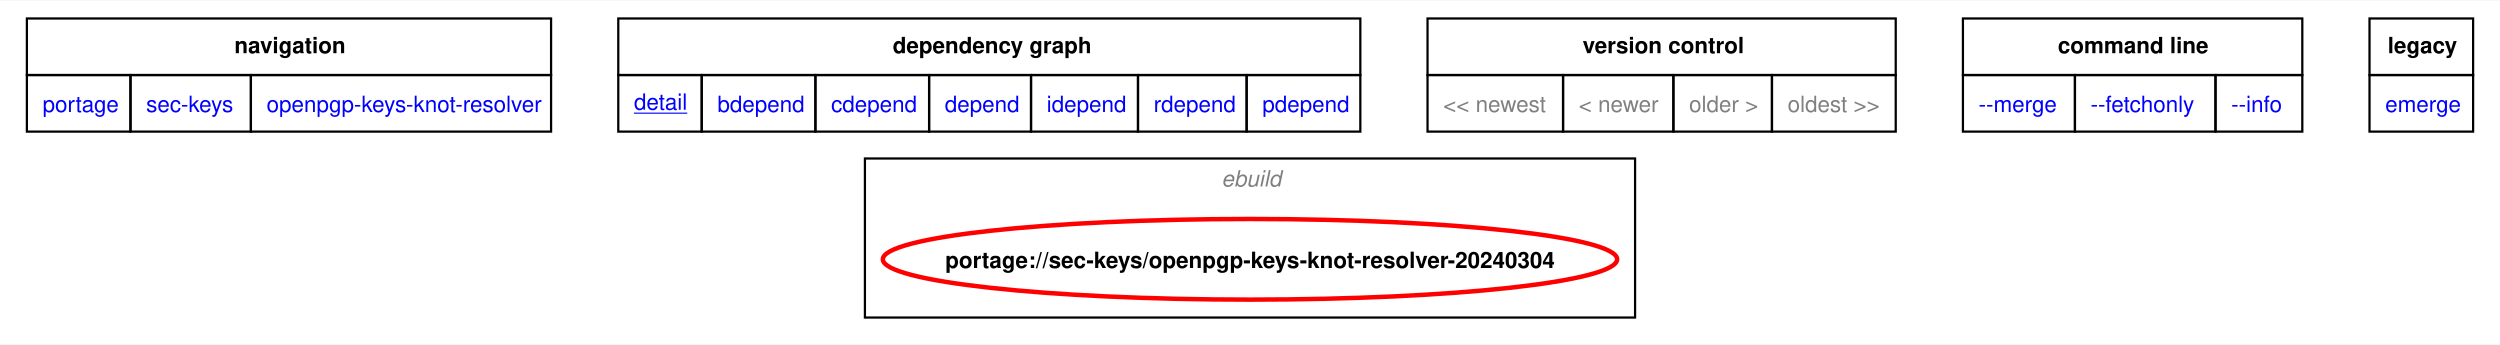
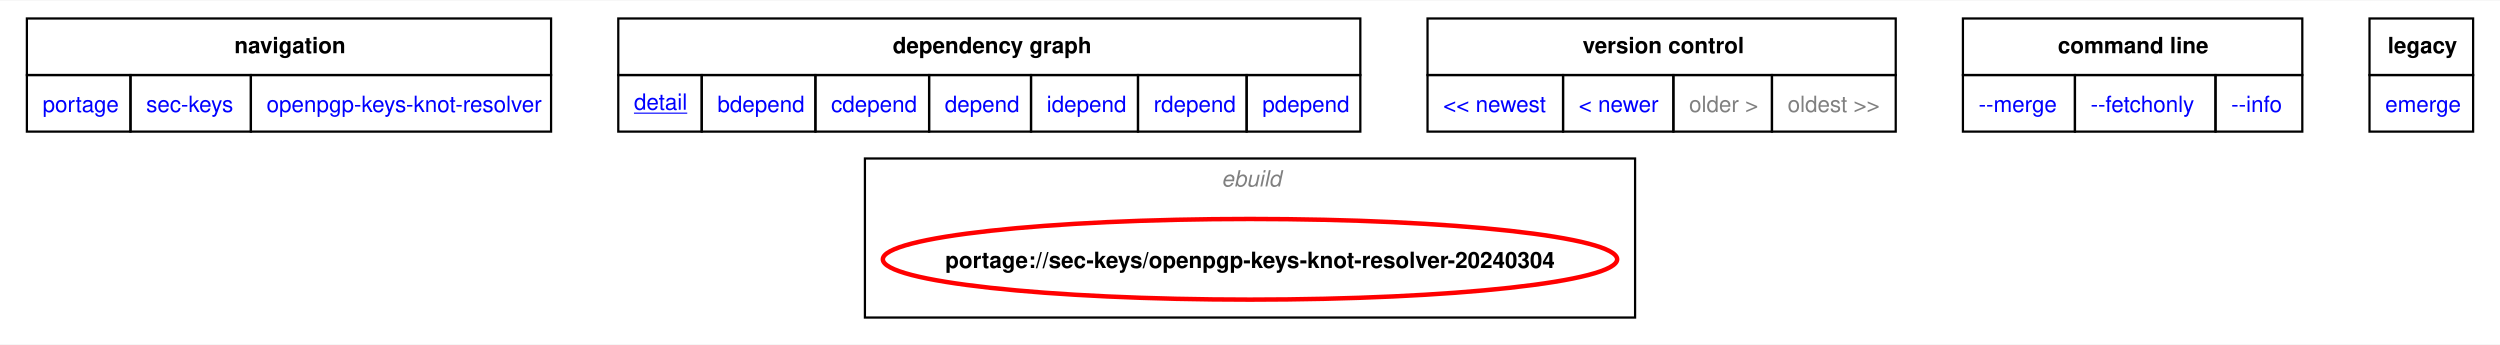
<svg xmlns="http://www.w3.org/2000/svg" xmlns:xlink="http://www.w3.org/1999/xlink" width="1116pt" height="154pt" viewBox="0.00 0.00 1116.00 153.50">
  <g id="graph0" class="graph" transform="scale(1 1) rotate(0) translate(4 149.5)">
    <polygon fill="white" stroke="none" points="-4,4 -4,-149.5 1112,-149.5 1112,4 -4,4" />
    <polygon fill="none" stroke="black" points="8,-116.25 8,-141.5 242,-141.5 242,-116.25 8,-116.25" />
    <text text-anchor="start" x="100.62" y="-126" font-family="Helvetica,sans-Serif" font-weight="bold" font-size="10.00">navigation</text>
    <polygon fill="none" stroke="black" points="272,-116.25 272,-141.5 603.25,-141.5 603.25,-116.25 272,-116.25" />
    <text text-anchor="start" x="394.5" y="-126" font-family="Helvetica,sans-Serif" font-weight="bold" font-size="10.00">dependency graph</text>
    <polygon fill="none" stroke="black" points="633.25,-116.25 633.25,-141.5 842.25,-141.5 842.25,-116.25 633.25,-116.25" />
    <text text-anchor="start" x="702.5" y="-126" font-family="Helvetica,sans-Serif" font-weight="bold" font-size="10.00">version control</text>
    <polygon fill="none" stroke="black" points="872.25,-116.25 872.25,-141.5 1023.75,-141.5 1023.75,-116.25 872.25,-116.25" />
    <text text-anchor="start" x="914.62" y="-126" font-family="Helvetica,sans-Serif" font-weight="bold" font-size="10.00">command line</text>
    <polygon fill="none" stroke="black" points="1053.75,-116.25 1053.75,-141.5 1100,-141.5 1100,-116.25 1053.75,-116.25" />
    <text text-anchor="start" x="1061.88" y="-126" font-family="Helvetica,sans-Serif" font-weight="bold" font-size="10.00">legacy</text>
    <g id="a_graph0_0">
      <a xlink:href="../index.html" xlink:title="repository">
        <polygon fill="none" stroke="black" points="8,-91 8,-116.25 54.25,-116.25 54.25,-91 8,-91" />
        <text text-anchor="start" x="15" y="-99.75" font-family="Helvetica,sans-Serif" font-size="10.00" fill="blue">portage</text>
      </a>
    </g>
    <g id="a_graph0_1">
      <a xlink:href="./index.html" xlink:title="repository">
        <polygon fill="none" stroke="black" points="54.25,-91 54.25,-116.25 108,-116.25 108,-91 54.25,-91" />
        <text text-anchor="start" x="61.25" y="-99.75" font-family="Helvetica,sans-Serif" font-size="10.00" fill="blue">sec-keys</text>
      </a>
    </g>
    <g id="a_graph0_2">
      <a xlink:href="./openpgp-keys-knot-resolver.html" xlink:title="repository">
        <polygon fill="none" stroke="black" points="108,-91 108,-116.25 242,-116.25 242,-91 108,-91" />
        <text text-anchor="start" x="115" y="-99.75" font-family="Helvetica,sans-Serif" font-size="10.00" fill="blue">openpgp-keys-knot-resolver</text>
      </a>
    </g>
    <g id="a_graph0_3">
      <a xlink:href="../sec-keys/openpgp-keys-knot-resolver-20240304.svg" xlink:title="portage://sec-keys/openpgp-keys-knot-resolver-20240304">
        <polygon fill="none" stroke="black" points="272,-91 272,-116.25 309.25,-116.25 309.25,-91 272,-91" />
        <text text-anchor="start" x="279" y="-100.75" font-family="Helvetica,sans-Serif" text-decoration="underline" font-size="10.00" fill="blue">detail</text>
      </a>
    </g>
    <g id="a_graph0_4">
      <a xlink:href="../sec-keys/openpgp-keys-knot-resolver-20240304-bdepend.svg" xlink:title="portage://sec-keys/openpgp-keys-knot-resolver-20240304">
        <polygon fill="none" stroke="black" points="309.25,-91 309.25,-116.25 360,-116.25 360,-91 309.25,-91" />
        <text text-anchor="start" x="316.25" y="-99.75" font-family="Helvetica,sans-Serif" font-size="10.00" fill="blue">bdepend</text>
      </a>
    </g>
    <g id="a_graph0_5">
      <a xlink:href="../sec-keys/openpgp-keys-knot-resolver-20240304-cdepend.svg" xlink:title="portage://sec-keys/openpgp-keys-knot-resolver-20240304">
        <polygon fill="none" stroke="black" points="360,-91 360,-116.25 410.75,-116.25 410.75,-91 360,-91" />
        <text text-anchor="start" x="367" y="-99.75" font-family="Helvetica,sans-Serif" font-size="10.00" fill="blue">cdepend</text>
      </a>
    </g>
    <g id="a_graph0_6">
      <a xlink:href="../sec-keys/openpgp-keys-knot-resolver-20240304-depend.svg" xlink:title="portage://sec-keys/openpgp-keys-knot-resolver-20240304">
        <polygon fill="none" stroke="black" points="410.75,-91 410.75,-116.25 456.25,-116.25 456.25,-91 410.75,-91" />
        <text text-anchor="start" x="417.75" y="-99.75" font-family="Helvetica,sans-Serif" font-size="10.00" fill="blue">depend</text>
      </a>
    </g>
    <g id="a_graph0_7">
      <a xlink:href="../sec-keys/openpgp-keys-knot-resolver-20240304-idepend.svg" xlink:title="portage://sec-keys/openpgp-keys-knot-resolver-20240304">
        <polygon fill="none" stroke="black" points="456.25,-91 456.25,-116.25 504,-116.25 504,-91 456.25,-91" />
        <text text-anchor="start" x="463.25" y="-99.75" font-family="Helvetica,sans-Serif" font-size="10.00" fill="blue">idepend</text>
      </a>
    </g>
    <g id="a_graph0_8">
      <a xlink:href="../sec-keys/openpgp-keys-knot-resolver-20240304-rdepend.svg" xlink:title="portage://sec-keys/openpgp-keys-knot-resolver-20240304">
        <polygon fill="none" stroke="black" points="504,-91 504,-116.25 552.5,-116.25 552.5,-91 504,-91" />
        <text text-anchor="start" x="511" y="-99.75" font-family="Helvetica,sans-Serif" font-size="10.00" fill="blue">rdepend</text>
      </a>
    </g>
    <g id="a_graph0_9">
      <a xlink:href="../sec-keys/openpgp-keys-knot-resolver-20240304-pdepend.svg" xlink:title="portage://sec-keys/openpgp-keys-knot-resolver-20240304">
        <polygon fill="none" stroke="black" points="552.5,-91 552.5,-116.25 603.25,-116.25 603.25,-91 552.5,-91" />
        <text text-anchor="start" x="559.5" y="-99.75" font-family="Helvetica,sans-Serif" font-size="10.00" fill="blue">pdepend</text>
      </a>
    </g>
-     <polygon fill="none" stroke="black" points="633.25,-91 633.25,-116.25 693.75,-116.25 693.75,-91 633.25,-91" />
-     <text text-anchor="start" x="640.25" y="-99.75" font-family="Helvetica,sans-Serif" font-size="10.00" fill="gray">&lt;&lt; newest</text>
-     <polygon fill="none" stroke="black" points="693.75,-91 693.75,-116.25 743,-116.25 743,-91 693.75,-91" />
-     <text text-anchor="start" x="700.75" y="-99.75" font-family="Helvetica,sans-Serif" font-size="10.00" fill="gray">&lt; newer</text>
+     <g id="a_graph0_10">
+       <a xlink:href="../sec-keys/openpgp-keys-knot-resolver-20251203.svg" xlink:title="portage://sec-keys/openpgp-keys-knot-resolver-20251203">
+         <polygon fill="none" stroke="black" points="633.25,-91 633.25,-116.25 693.75,-116.25 693.75,-91 633.25,-91" />
+         <text text-anchor="start" x="640.25" y="-99.75" font-family="Helvetica,sans-Serif" font-size="10.00" fill="blue">&lt;&lt; newest</text>
+       </a>
+     </g>
+     <g id="a_graph0_11">
+       <a xlink:href="../sec-keys/openpgp-keys-knot-resolver-20251203.svg" xlink:title="portage://sec-keys/openpgp-keys-knot-resolver-20251203">
+         <polygon fill="none" stroke="black" points="693.75,-91 693.75,-116.25 743,-116.25 743,-91 693.75,-91" />
+         <text text-anchor="start" x="700.75" y="-99.75" font-family="Helvetica,sans-Serif" font-size="10.00" fill="blue">&lt; newer</text>
+       </a>
+     </g>
    <polygon fill="none" stroke="black" points="743,-91 743,-116.25 787,-116.25 787,-91 743,-91" />
    <text text-anchor="start" x="750" y="-99.75" font-family="Helvetica,sans-Serif" font-size="10.00" fill="gray">older &gt;</text>
    <polygon fill="none" stroke="black" points="787,-91 787,-116.25 842.25,-116.25 842.25,-91 787,-91" />
    <text text-anchor="start" x="794" y="-99.75" font-family="Helvetica,sans-Serif" font-size="10.00" fill="gray">oldest &gt;&gt;</text>
-     <g id="a_graph0_10">
+     <g id="a_graph0_12">
      <a xlink:href="../sec-keys/openpgp-keys-knot-resolver-20240304-merge.svg" xlink:title="portage://sec-keys/openpgp-keys-knot-resolver-20240304">
        <polygon fill="none" stroke="black" points="872.25,-91 872.25,-116.25 922.25,-116.25 922.25,-91 872.25,-91" />
        <text text-anchor="start" x="879.25" y="-99.75" font-family="Helvetica,sans-Serif" font-size="10.00" fill="blue">--merge </text>
      </a>
    </g>
-     <g id="a_graph0_11">
+     <g id="a_graph0_13">
      <a xlink:href="../sec-keys/openpgp-keys-knot-resolver-20240304-fetchonly.svg" xlink:title="portage://sec-keys/openpgp-keys-knot-resolver-20240304">
        <polygon fill="none" stroke="black" points="922.25,-91 922.25,-116.25 985,-116.25 985,-91 922.25,-91" />
        <text text-anchor="start" x="929.25" y="-99.75" font-family="Helvetica,sans-Serif" font-size="10.00" fill="blue">--fetchonly </text>
      </a>
    </g>
-     <g id="a_graph0_12">
+     <g id="a_graph0_14">
      <a xlink:href="../sec-keys/openpgp-keys-knot-resolver-20240304-info.svg" xlink:title="portage://sec-keys/openpgp-keys-knot-resolver-20240304">
        <polygon fill="none" stroke="black" points="985,-91 985,-116.25 1023.75,-116.25 1023.75,-91 985,-91" />
        <text text-anchor="start" x="992" y="-99.75" font-family="Helvetica,sans-Serif" font-size="10.00" fill="blue">--info </text>
      </a>
    </g>
-     <g id="a_graph0_13">
+     <g id="a_graph0_15">
      <a xlink:href="../sec-keys/openpgp-keys-knot-resolver-20240304-emerge.svg" xlink:title="portage://sec-keys/openpgp-keys-knot-resolver-20240304">
        <polygon fill="none" stroke="black" points="1053.75,-91 1053.75,-116.25 1100,-116.25 1100,-91 1053.75,-91" />
        <text text-anchor="start" x="1060.75" y="-99.75" font-family="Helvetica,sans-Serif" font-size="10.00" fill="blue">emerge</text>
      </a>
    </g>
    <g id="clust1" class="cluster">
      <polygon fill="none" stroke="black" points="382.1,-8 382.1,-79 725.9,-79 725.9,-8 382.1,-8" />
      <text text-anchor="start" x="541.25" y="-66.5" font-family="Helvetica,sans-Serif" font-style="italic" font-size="10.00" fill="gray">ebuild</text>
    </g>
    <g id="node1" class="node">
      <g id="a_node1">
        <a xlink:href="../sec-keys/openpgp-keys-knot-resolver-20240304.svg" xlink:title="portage://sec-keys/openpgp-keys-knot-resolver-20240304">
          <ellipse fill="none" stroke="red" stroke-width="2" cx="554" cy="-34" rx="163.9" ry="18" />
          <text text-anchor="middle" x="554" y="-30.12" font-family="Helvetica,sans-Serif" font-weight="bold" font-size="10.00">portage://sec-keys/openpgp-keys-knot-resolver-20240304</text>
        </a>
      </g>
    </g>
  </g>
</svg>
